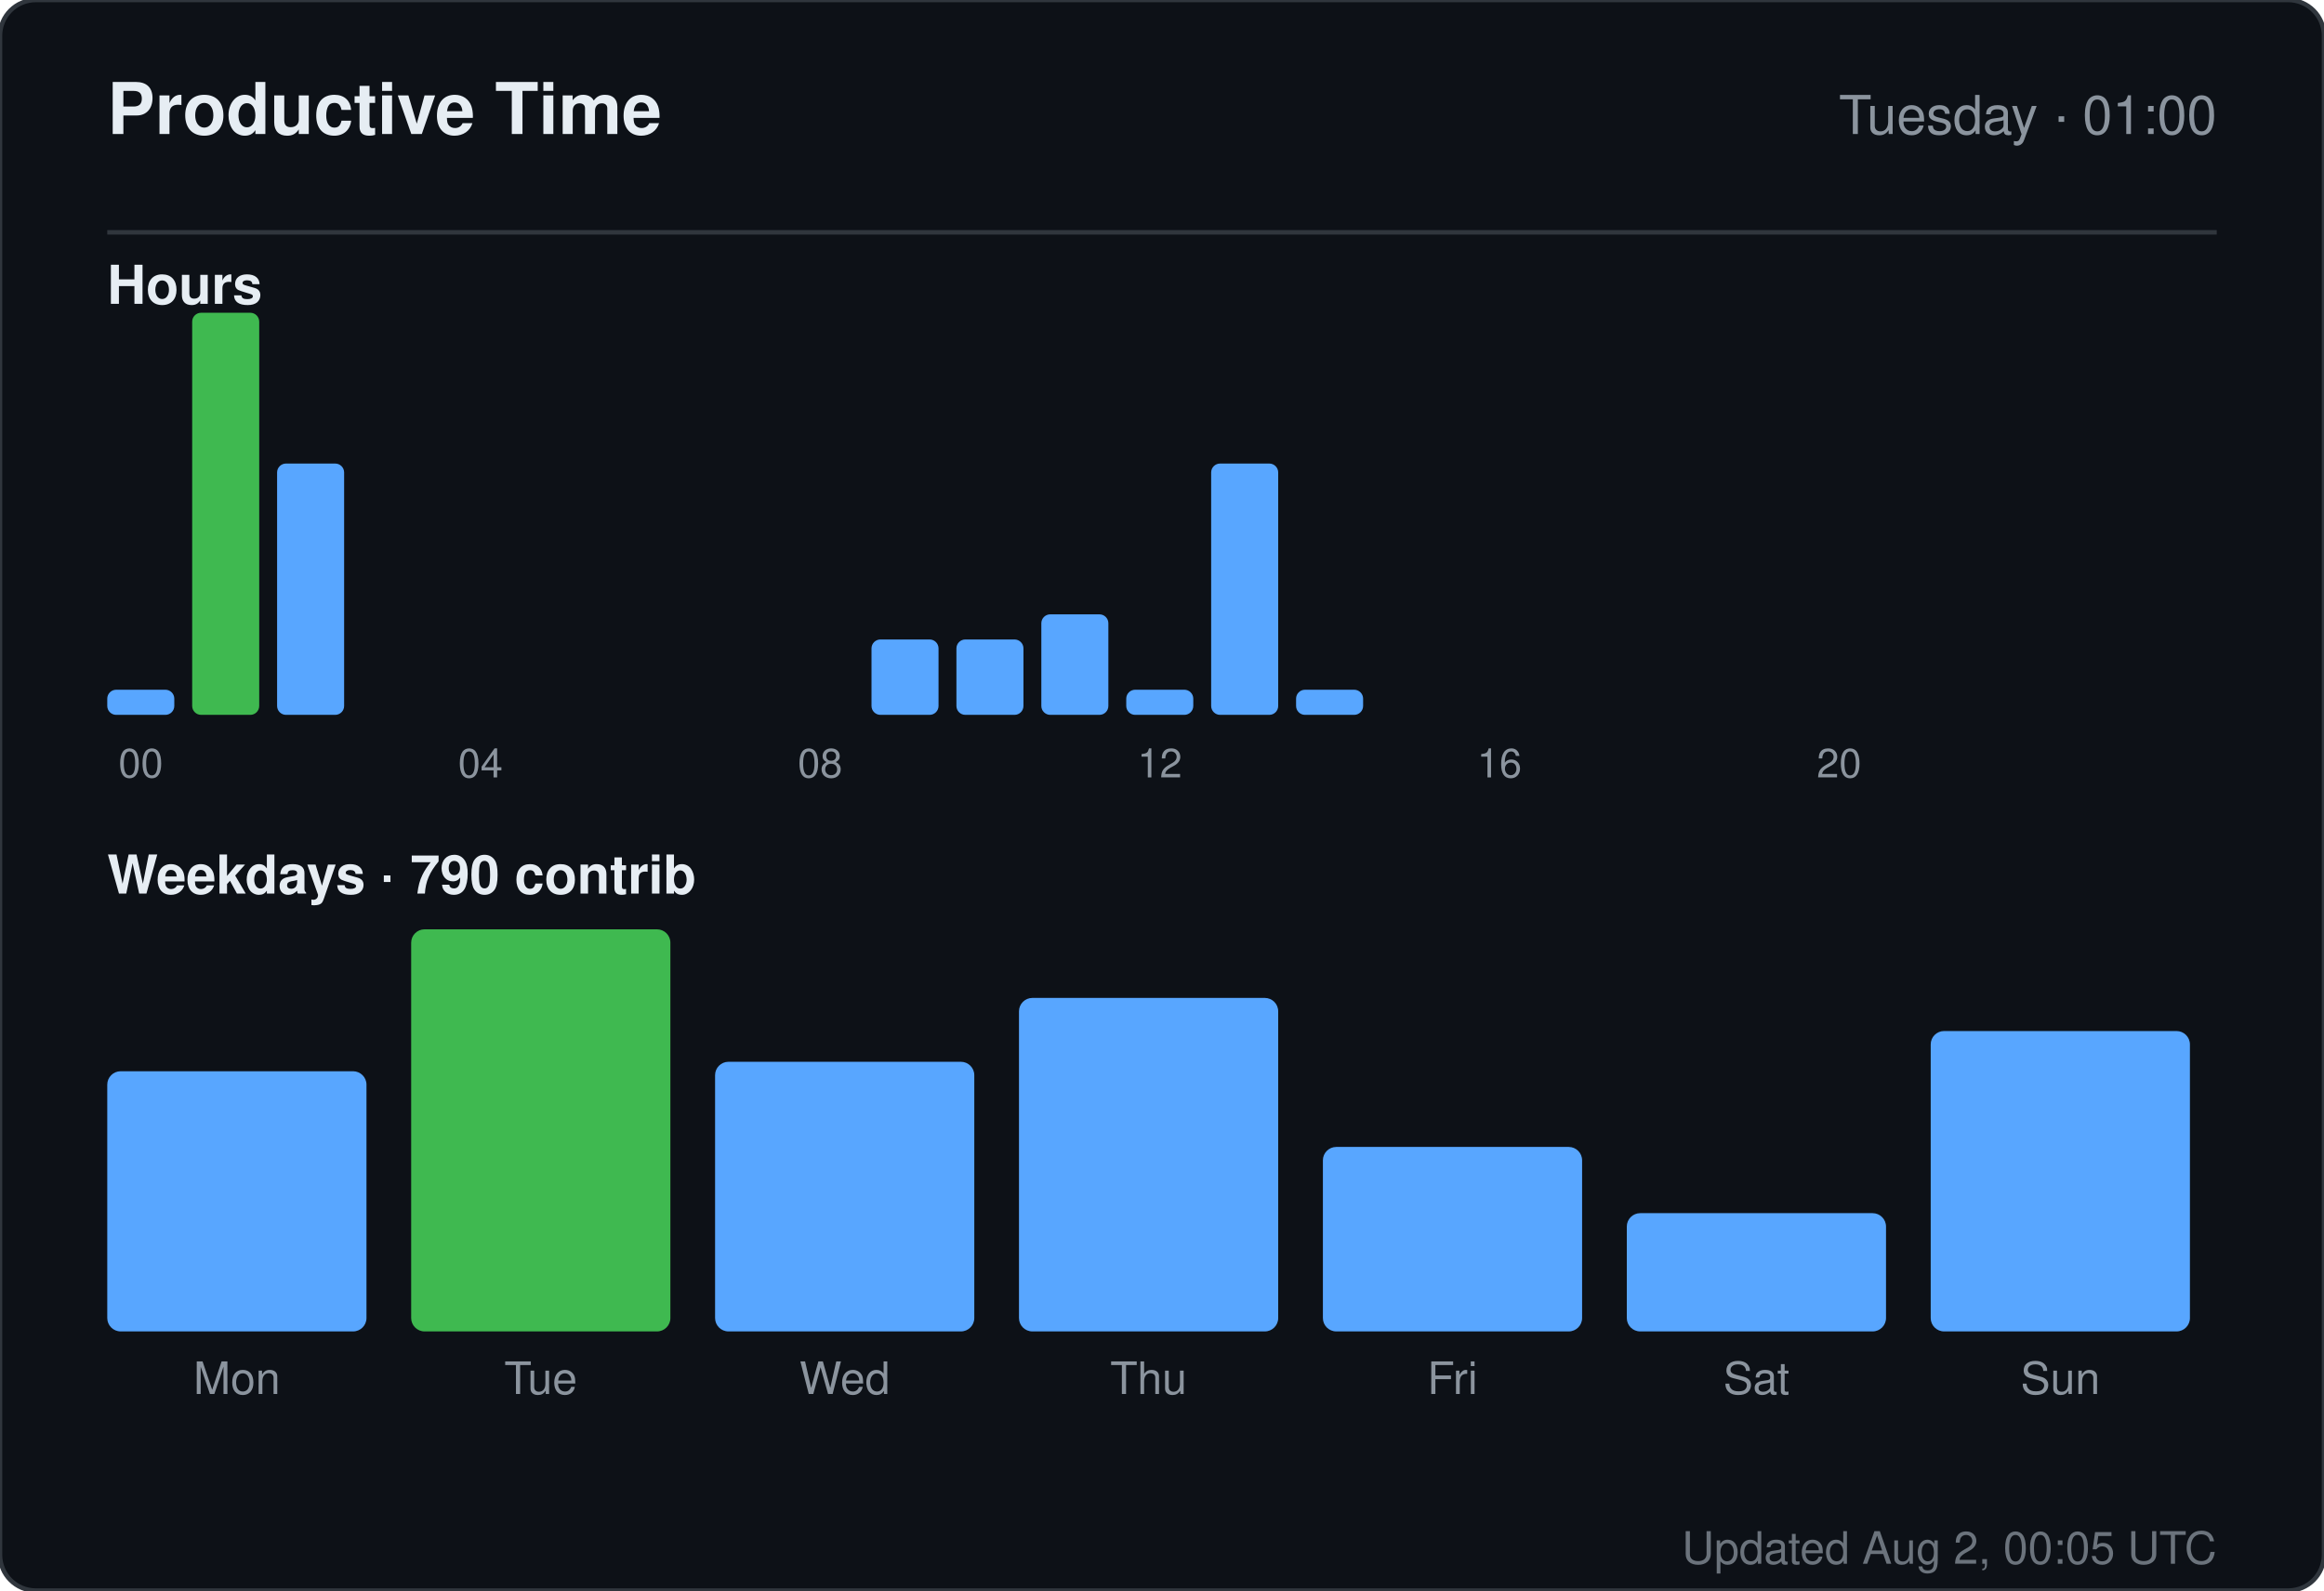
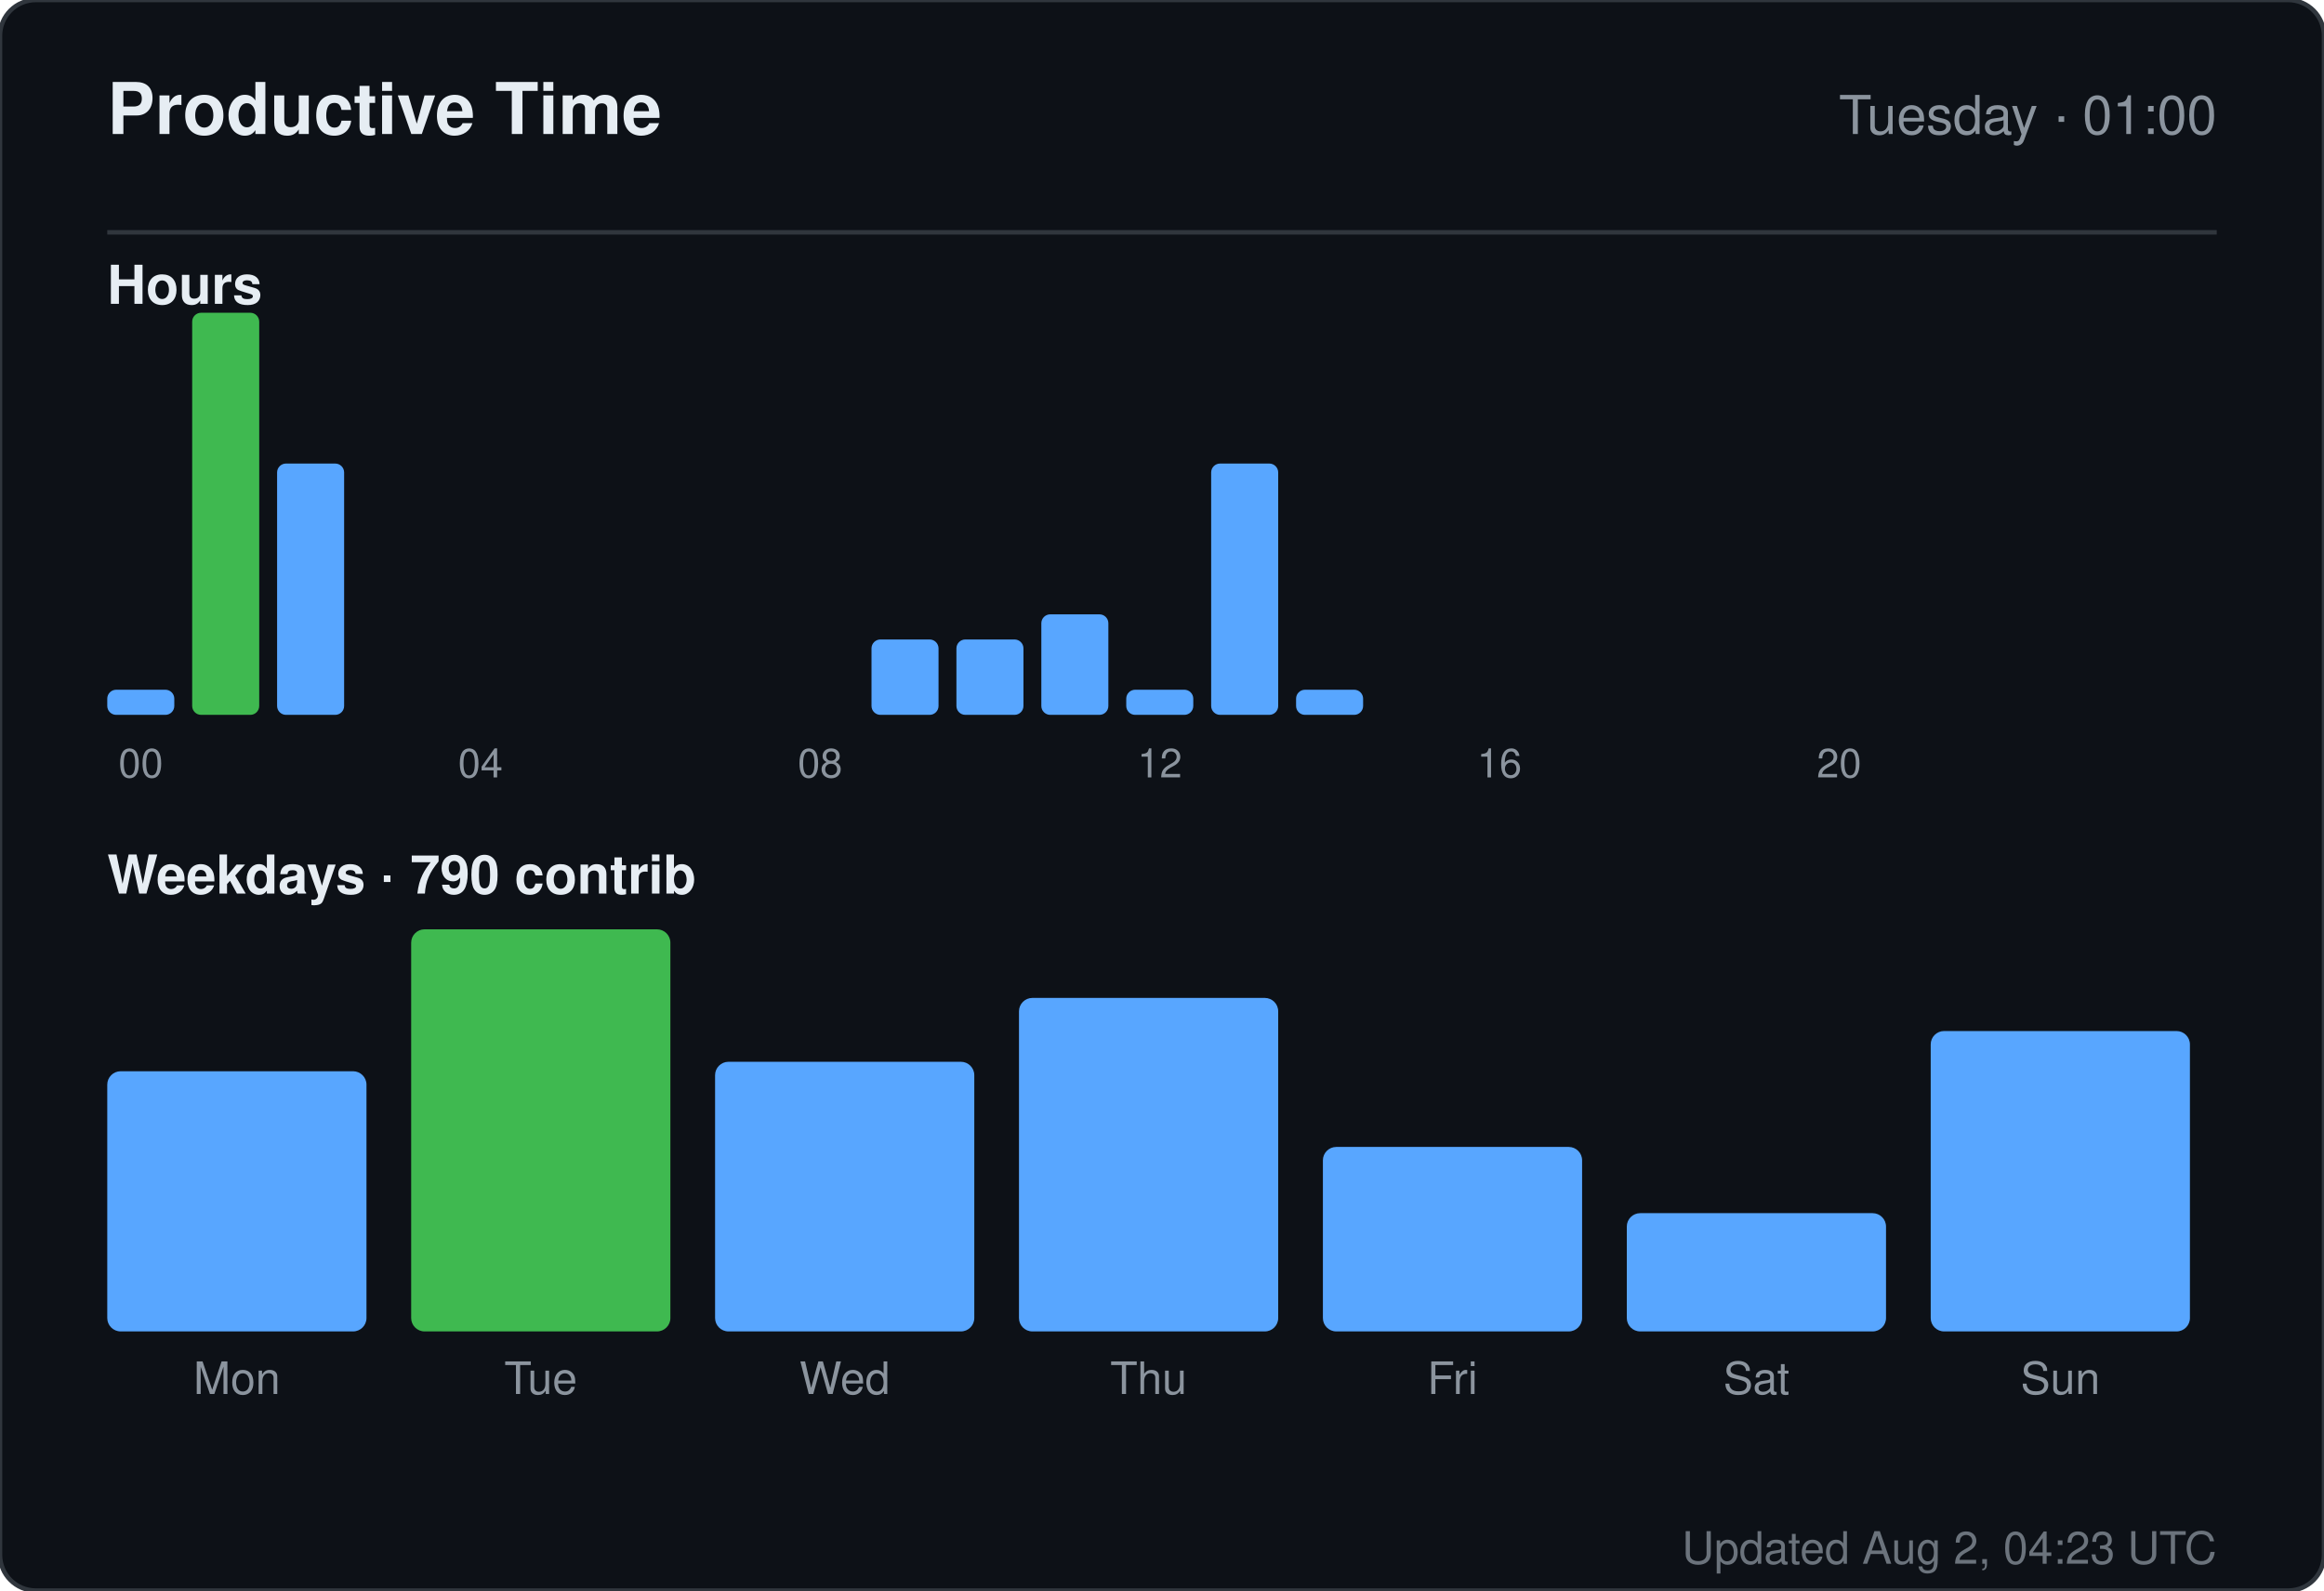
<svg xmlns="http://www.w3.org/2000/svg" width="520" height="356" viewBox="0 0 520 356" role="img" aria-label="Productive time for sandiirawan12">
  <rect width="520" height="356" rx="8" fill="#0d1117" stroke="#30363d" />
  <g font-family="-apple-system, BlinkMacSystemFont, Segoe UI, Helvetica, Arial, sans-serif">
    <text x="24" y="30" fill="#e6edf3" font-size="16" font-weight="700">Productive Time</text>
    <text x="496" y="30" fill="#8b949e" font-size="12" text-anchor="end">Tuesday · 01:00</text>
    <line x1="24" y1="52" x2="496" y2="52" stroke="#30363d" />
    <text x="24" y="68" fill="#e6edf3" font-size="12" font-weight="600">Hours</text>
    <rect x="24" y="154.375" width="15" height="5.625" rx="2" fill="#58a6ff" />
    <text x="31.5" y="174" fill="#8b949e" font-size="9" text-anchor="middle">00</text>
    <rect x="43" y="70" width="15" height="90" rx="2" fill="#3fb950" />
    <rect x="62" y="103.75" width="15" height="56.25" rx="2" fill="#58a6ff" />
    <rect x="81" y="160" width="15" height="0" rx="2" fill="#58a6ff" />
    <rect x="100" y="160" width="15" height="0" rx="2" fill="#58a6ff" />
    <text x="107.5" y="174" fill="#8b949e" font-size="9" text-anchor="middle">04</text>
    <rect x="119" y="160" width="15" height="0" rx="2" fill="#58a6ff" />
    <rect x="138" y="160" width="15" height="0" rx="2" fill="#58a6ff" />
    <rect x="157" y="160" width="15" height="0" rx="2" fill="#58a6ff" />
    <rect x="176" y="160" width="15" height="0" rx="2" fill="#58a6ff" />
    <text x="183.5" y="174" fill="#8b949e" font-size="9" text-anchor="middle">08</text>
    <rect x="195" y="143.125" width="15" height="16.875" rx="2" fill="#58a6ff" />
    <rect x="214" y="143.125" width="15" height="16.875" rx="2" fill="#58a6ff" />
    <rect x="233" y="137.5" width="15" height="22.5" rx="2" fill="#58a6ff" />
    <rect x="252" y="154.375" width="15" height="5.625" rx="2" fill="#58a6ff" />
    <text x="259.5" y="174" fill="#8b949e" font-size="9" text-anchor="middle">12</text>
    <rect x="271" y="103.75" width="15" height="56.25" rx="2" fill="#58a6ff" />
    <rect x="290" y="154.375" width="15" height="5.625" rx="2" fill="#58a6ff" />
    <rect x="309" y="160" width="15" height="0" rx="2" fill="#58a6ff" />
    <rect x="328" y="160" width="15" height="0" rx="2" fill="#58a6ff" />
    <text x="335.5" y="174" fill="#8b949e" font-size="9" text-anchor="middle">16</text>
    <rect x="347" y="160" width="15" height="0" rx="2" fill="#58a6ff" />
    <rect x="366" y="160" width="15" height="0" rx="2" fill="#58a6ff" />
    <rect x="385" y="160" width="15" height="0" rx="2" fill="#58a6ff" />
    <rect x="404" y="160" width="15" height="0" rx="2" fill="#58a6ff" />
    <text x="411.5" y="174" fill="#8b949e" font-size="9" text-anchor="middle">20</text>
    <rect x="423" y="160" width="15" height="0" rx="2" fill="#58a6ff" />
    <rect x="442" y="160" width="15" height="0" rx="2" fill="#58a6ff" />
    <rect x="461" y="160" width="15" height="0" rx="2" fill="#58a6ff" />
    <text x="24" y="200" fill="#e6edf3" font-size="12" font-weight="600">Weekdays · 790 contrib</text>
    <rect x="24" y="239.765" width="58" height="58.235" rx="3" fill="#58a6ff" />
    <text x="53" y="312" fill="#8b949e" font-size="10" text-anchor="middle">Mon</text>
    <rect x="92" y="208" width="58" height="90" rx="3" fill="#3fb950" />
    <text x="121" y="312" fill="#8b949e" font-size="10" text-anchor="middle">Tue</text>
    <rect x="160" y="237.647" width="58" height="60.353" rx="3" fill="#58a6ff" />
    <text x="189" y="312" fill="#8b949e" font-size="10" text-anchor="middle">Wed</text>
    <rect x="228" y="223.353" width="58" height="74.647" rx="3" fill="#58a6ff" />
    <text x="257" y="312" fill="#8b949e" font-size="10" text-anchor="middle">Thu</text>
    <rect x="296" y="256.706" width="58" height="41.294" rx="3" fill="#58a6ff" />
    <text x="325" y="312" fill="#8b949e" font-size="10" text-anchor="middle">Fri</text>
    <rect x="364" y="271.529" width="58" height="26.471" rx="3" fill="#58a6ff" />
    <text x="393" y="312" fill="#8b949e" font-size="10" text-anchor="middle">Sat</text>
    <rect x="432" y="230.765" width="58" height="67.235" rx="3" fill="#58a6ff" />
    <text x="461" y="312" fill="#8b949e" font-size="10" text-anchor="middle">Sun</text>
-     <text x="496" y="350" fill="#8b949e" font-size="10" text-anchor="end" opacity="0.75">Updated Aug 2, 00:05 UTC</text>
+     <text x="496" y="350" fill="#8b949e" font-size="10" text-anchor="end" opacity="0.75">Updated Aug 2, 04:23 UTC</text>
  </g>
</svg>
